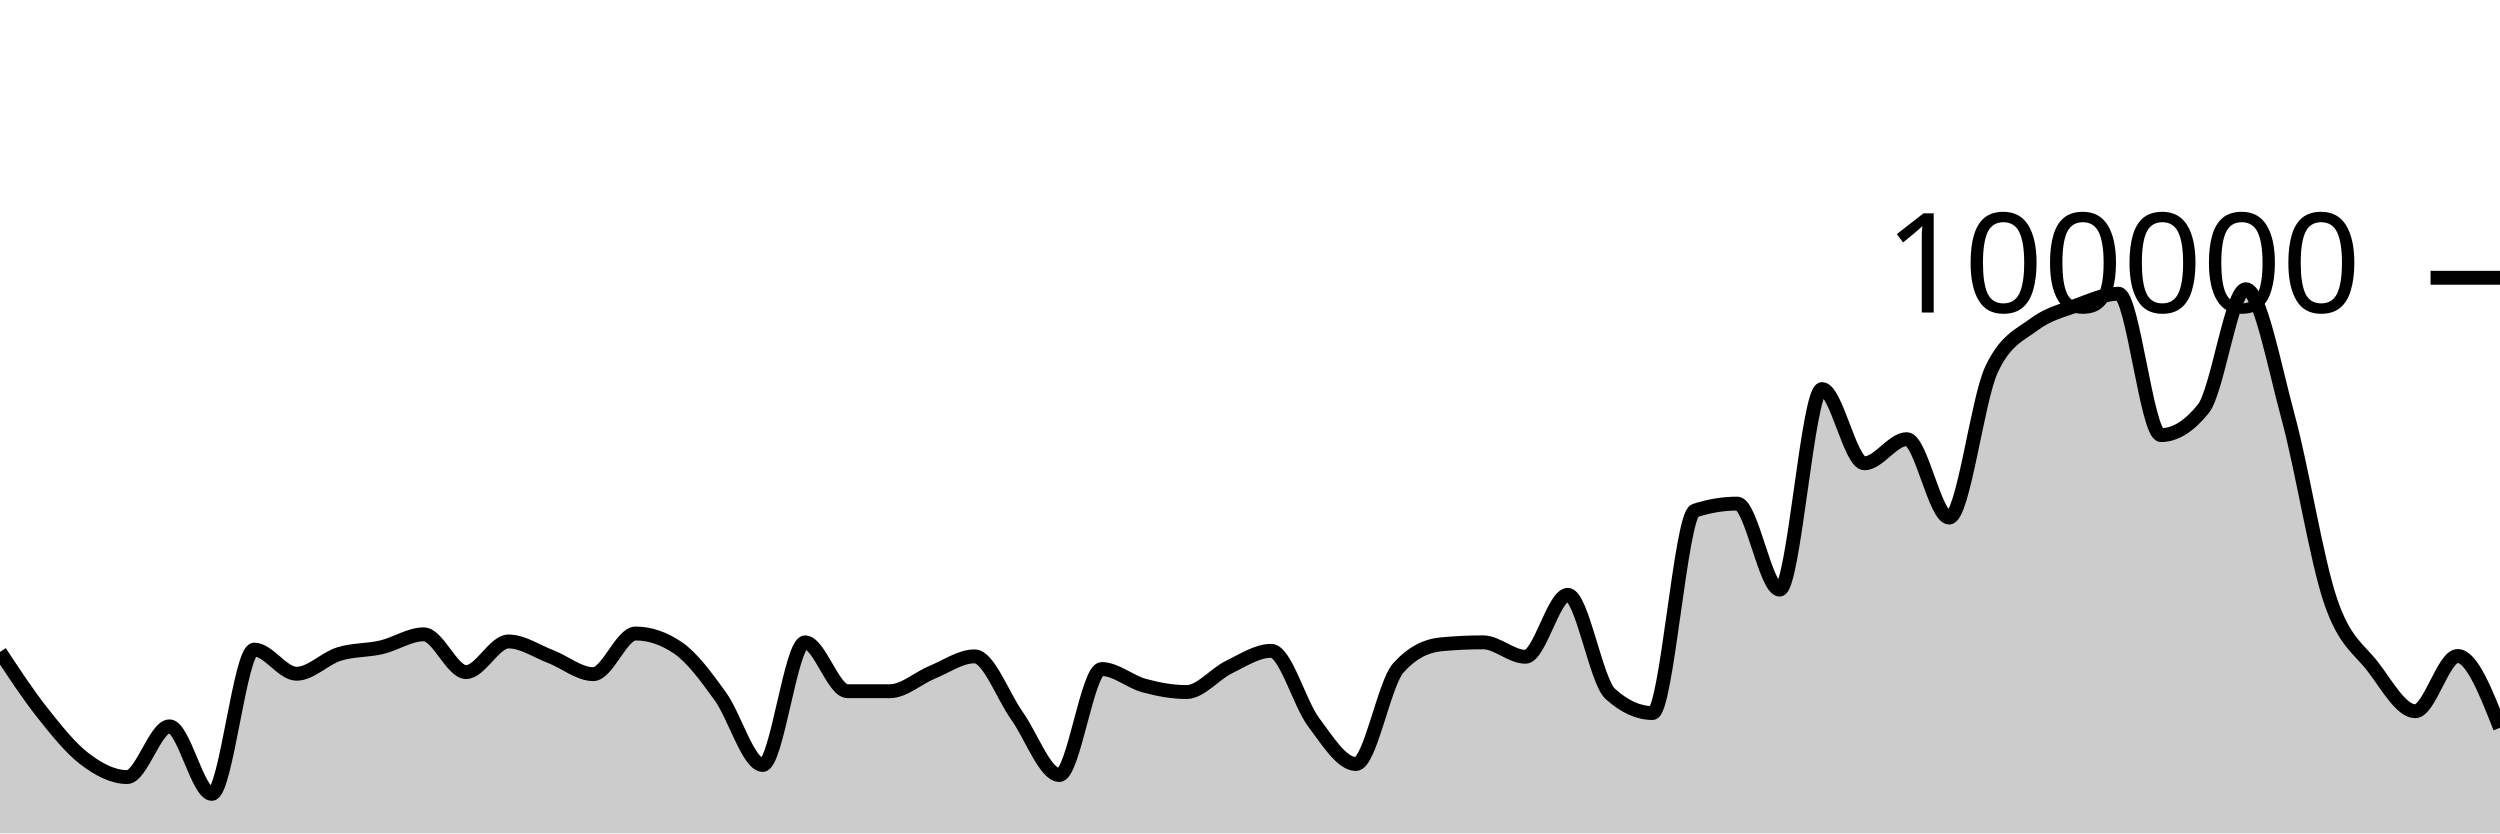
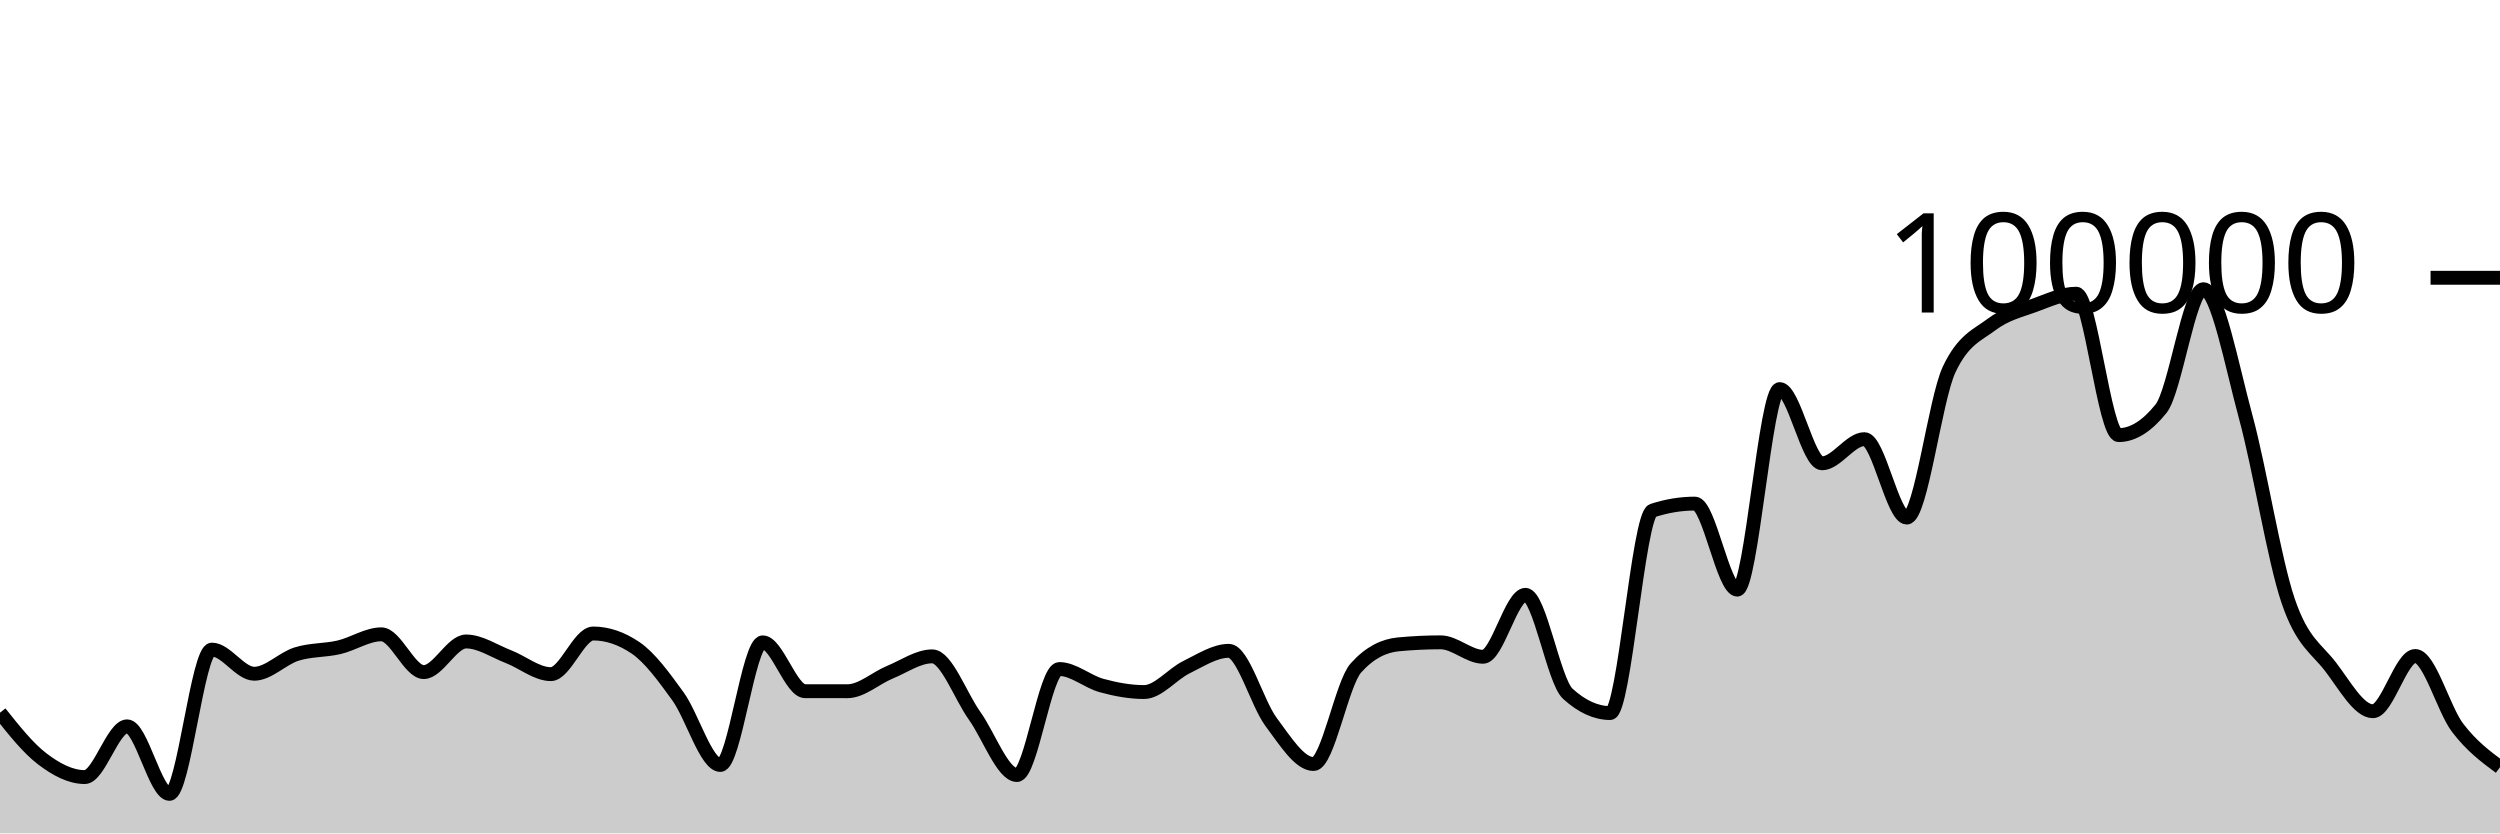
<svg xmlns="http://www.w3.org/2000/svg" viewBox="0 0 180 60">
  <g transform="translate(0,20)">
-     <path class="area" fill="rgba(0, 0, 0, 0.2)" d="M0,26.938C1.017,28.484,2.034,30.031,3.051,31.315C4.068,32.6,5.085,33.872,6.102,34.645C7.119,35.417,8.136,35.949,9.153,35.949C10.169,35.949,11.186,32.297,12.203,32.297C13.22,32.297,14.237,37.159,15.254,37.159C16.271,37.159,17.288,26.771,18.305,26.771C19.322,26.771,20.339,28.51,21.356,28.51C22.373,28.51,23.39,27.409,24.407,27.092C25.424,26.774,26.441,26.843,27.458,26.606C28.475,26.37,29.492,25.671,30.508,25.671C31.525,25.671,32.542,28.391,33.559,28.391C34.576,28.391,35.593,26.186,36.61,26.186C37.627,26.186,38.644,26.888,39.661,27.28C40.678,27.673,41.695,28.538,42.712,28.538C43.729,28.538,44.746,25.612,45.763,25.612C46.78,25.612,47.797,25.957,48.814,26.646C49.831,27.336,50.847,28.733,51.864,30.138C52.881,31.543,53.898,35.077,54.915,35.077C55.932,35.077,56.949,26.25,57.966,26.25C58.983,26.25,60,29.764,61.017,29.766C62.034,29.767,63.051,29.768,64.068,29.768C65.085,29.768,66.102,28.821,67.119,28.402C68.136,27.984,69.153,27.258,70.169,27.258C71.186,27.258,72.203,30.109,73.22,31.533C74.237,32.957,75.254,35.801,76.271,35.801C77.288,35.801,78.305,28.17,79.322,28.17C80.339,28.17,81.356,29.084,82.373,29.36C83.39,29.636,84.407,29.827,85.424,29.827C86.441,29.827,87.458,28.531,88.475,28.036C89.492,27.542,90.508,26.86,91.525,26.86C92.542,26.86,93.559,30.633,94.576,31.991C95.593,33.35,96.61,35.01,97.627,35.01C98.644,35.01,99.661,29.22,100.678,28.09C101.695,26.959,102.712,26.492,103.729,26.394C104.746,26.297,105.763,26.248,106.78,26.248C107.797,26.248,108.814,27.288,109.831,27.288C110.847,27.288,111.864,22.828,112.881,22.828C113.898,22.828,114.915,29.025,115.932,29.95C116.949,30.876,117.966,31.339,118.983,31.339C120,31.339,121.017,17.096,122.034,16.762C123.051,16.427,124.068,16.26,125.085,16.26C126.102,16.26,127.119,22.452,128.136,22.452C129.153,22.452,130.169,8.014,131.186,8.014C132.203,8.014,133.22,13.358,134.237,13.358C135.254,13.358,136.271,11.619,137.288,11.619C138.305,11.619,139.322,17.265,140.339,17.265C141.356,17.265,142.373,8.756,143.39,6.6C144.407,4.444,145.424,4.133,146.441,3.366C147.458,2.599,148.475,2.367,149.492,1.997C150.508,1.627,151.525,1.147,152.542,1.147C153.559,1.147,154.576,11.328,155.593,11.328C156.61,11.328,157.627,10.694,158.644,9.426C159.661,8.159,160.678,0.823,161.695,0.823C162.712,0.823,163.729,6.294,164.746,10.033C165.763,13.773,166.78,20.265,167.797,23.261C168.814,26.256,169.831,26.681,170.847,28.005C171.864,29.33,172.881,31.208,173.898,31.208C174.915,31.208,175.932,27.232,176.949,27.232C177.966,27.232,178.983,29.817,180,32.401L180,40C178.983,40,177.966,40,176.949,40C175.932,40,174.915,40,173.898,40C172.881,40,171.864,40,170.847,40C169.831,40,168.814,40,167.797,40C166.78,40,165.763,40,164.746,40C163.729,40,162.712,40,161.695,40C160.678,40,159.661,40,158.644,40C157.627,40,156.61,40,155.593,40C154.576,40,153.559,40,152.542,40C151.525,40,150.508,40,149.492,40C148.475,40,147.458,40,146.441,40C145.424,40,144.407,40,143.39,40C142.373,40,141.356,40,140.339,40C139.322,40,138.305,40,137.288,40C136.271,40,135.254,40,134.237,40C133.22,40,132.203,40,131.186,40C130.169,40,129.153,40,128.136,40C127.119,40,126.102,40,125.085,40C124.068,40,123.051,40,122.034,40C121.017,40,120,40,118.983,40C117.966,40,116.949,40,115.932,40C114.915,40,113.898,40,112.881,40C111.864,40,110.847,40,109.831,40C108.814,40,107.797,40,106.78,40C105.763,40,104.746,40,103.729,40C102.712,40,101.695,40,100.678,40C99.661,40,98.644,40,97.627,40C96.61,40,95.593,40,94.576,40C93.559,40,92.542,40,91.525,40C90.508,40,89.492,40,88.475,40C87.458,40,86.441,40,85.424,40C84.407,40,83.39,40,82.373,40C81.356,40,80.339,40,79.322,40C78.305,40,77.288,40,76.271,40C75.254,40,74.237,40,73.22,40C72.203,40,71.186,40,70.169,40C69.153,40,68.136,40,67.119,40C66.102,40,65.085,40,64.068,40C63.051,40,62.034,40,61.017,40C60,40,58.983,40,57.966,40C56.949,40,55.932,40,54.915,40C53.898,40,52.881,40,51.864,40C50.847,40,49.831,40,48.814,40C47.797,40,46.78,40,45.763,40C44.746,40,43.729,40,42.712,40C41.695,40,40.678,40,39.661,40C38.644,40,37.627,40,36.61,40C35.593,40,34.576,40,33.559,40C32.542,40,31.525,40,30.508,40C29.492,40,28.475,40,27.458,40C26.441,40,25.424,40,24.407,40C23.39,40,22.373,40,21.356,40C20.339,40,19.322,40,18.305,40C17.288,40,16.271,40,15.254,40C14.237,40,13.22,40,12.203,40C11.186,40,10.169,40,9.153,40C8.136,40,7.119,40,6.102,40C5.085,40,4.068,40,3.051,40C2.034,40,1.017,40,0,40Z" />
-     <path class="line" stroke="black" fill="none" d="M0,26.938C1.017,28.484,2.034,30.031,3.051,31.315C4.068,32.6,5.085,33.872,6.102,34.645C7.119,35.417,8.136,35.949,9.153,35.949C10.169,35.949,11.186,32.297,12.203,32.297C13.22,32.297,14.237,37.159,15.254,37.159C16.271,37.159,17.288,26.771,18.305,26.771C19.322,26.771,20.339,28.51,21.356,28.51C22.373,28.51,23.39,27.409,24.407,27.092C25.424,26.774,26.441,26.843,27.458,26.606C28.475,26.37,29.492,25.671,30.508,25.671C31.525,25.671,32.542,28.391,33.559,28.391C34.576,28.391,35.593,26.186,36.61,26.186C37.627,26.186,38.644,26.888,39.661,27.28C40.678,27.673,41.695,28.538,42.712,28.538C43.729,28.538,44.746,25.612,45.763,25.612C46.78,25.612,47.797,25.957,48.814,26.646C49.831,27.336,50.847,28.733,51.864,30.138C52.881,31.543,53.898,35.077,54.915,35.077C55.932,35.077,56.949,26.25,57.966,26.25C58.983,26.25,60,29.764,61.017,29.766C62.034,29.767,63.051,29.768,64.068,29.768C65.085,29.768,66.102,28.821,67.119,28.402C68.136,27.984,69.153,27.258,70.169,27.258C71.186,27.258,72.203,30.109,73.22,31.533C74.237,32.957,75.254,35.801,76.271,35.801C77.288,35.801,78.305,28.17,79.322,28.17C80.339,28.17,81.356,29.084,82.373,29.36C83.39,29.636,84.407,29.827,85.424,29.827C86.441,29.827,87.458,28.531,88.475,28.036C89.492,27.542,90.508,26.86,91.525,26.86C92.542,26.86,93.559,30.633,94.576,31.991C95.593,33.35,96.61,35.01,97.627,35.01C98.644,35.01,99.661,29.22,100.678,28.09C101.695,26.959,102.712,26.492,103.729,26.394C104.746,26.297,105.763,26.248,106.78,26.248C107.797,26.248,108.814,27.288,109.831,27.288C110.847,27.288,111.864,22.828,112.881,22.828C113.898,22.828,114.915,29.025,115.932,29.95C116.949,30.876,117.966,31.339,118.983,31.339C120,31.339,121.017,17.096,122.034,16.762C123.051,16.427,124.068,16.26,125.085,16.26C126.102,16.26,127.119,22.452,128.136,22.452C129.153,22.452,130.169,8.014,131.186,8.014C132.203,8.014,133.22,13.358,134.237,13.358C135.254,13.358,136.271,11.619,137.288,11.619C138.305,11.619,139.322,17.265,140.339,17.265C141.356,17.265,142.373,8.756,143.39,6.6C144.407,4.444,145.424,4.133,146.441,3.366C147.458,2.599,148.475,2.367,149.492,1.997C150.508,1.627,151.525,1.147,152.542,1.147C153.559,1.147,154.576,11.328,155.593,11.328C156.61,11.328,157.627,10.694,158.644,9.426C159.661,8.159,160.678,0.823,161.695,0.823C162.712,0.823,163.729,6.294,164.746,10.033C165.763,13.773,166.78,20.265,167.797,23.261C168.814,26.256,169.831,26.681,170.847,28.005C171.864,29.33,172.881,31.208,173.898,31.208C174.915,31.208,175.932,27.232,176.949,27.232C177.966,27.232,178.983,29.817,180,32.401" />
+     <path class="area" fill="rgba(0, 0, 0, 0.2)" d="M0,31.315C1.017,32.594,2.034,33.872,3.051,34.645C4.068,35.417,5.085,35.949,6.102,35.949C7.119,35.949,8.136,32.297,9.153,32.297C10.169,32.297,11.186,37.159,12.203,37.159C13.22,37.159,14.237,26.771,15.254,26.771C16.271,26.771,17.288,28.51,18.305,28.51C19.322,28.51,20.339,27.409,21.356,27.092C22.373,26.774,23.39,26.843,24.407,26.606C25.424,26.37,26.441,25.671,27.458,25.671C28.475,25.671,29.492,28.391,30.508,28.391C31.525,28.391,32.542,26.186,33.559,26.186C34.576,26.186,35.593,26.888,36.61,27.28C37.627,27.673,38.644,28.538,39.661,28.538C40.678,28.538,41.695,25.612,42.712,25.612C43.729,25.612,44.746,25.957,45.763,26.646C46.78,27.336,47.797,28.733,48.814,30.138C49.831,31.543,50.847,35.077,51.864,35.077C52.881,35.077,53.898,26.25,54.915,26.25C55.932,26.25,56.949,29.764,57.966,29.766C58.983,29.767,60,29.768,61.017,29.768C62.034,29.768,63.051,28.821,64.068,28.402C65.085,27.984,66.102,27.258,67.119,27.258C68.136,27.258,69.153,30.109,70.169,31.533C71.186,32.957,72.203,35.801,73.22,35.801C74.237,35.801,75.254,28.17,76.271,28.17C77.288,28.17,78.305,29.084,79.322,29.36C80.339,29.636,81.356,29.827,82.373,29.827C83.39,29.827,84.407,28.531,85.424,28.036C86.441,27.542,87.458,26.86,88.475,26.86C89.492,26.86,90.508,30.633,91.525,31.991C92.542,33.35,93.559,35.01,94.576,35.01C95.593,35.01,96.61,29.22,97.627,28.09C98.644,26.959,99.661,26.492,100.678,26.394C101.695,26.297,102.712,26.248,103.729,26.248C104.746,26.248,105.763,27.288,106.78,27.288C107.797,27.288,108.814,22.828,109.831,22.828C110.847,22.828,111.864,29.025,112.881,29.95C113.898,30.876,114.915,31.339,115.932,31.339C116.949,31.339,117.966,17.096,118.983,16.762C120,16.427,121.017,16.26,122.034,16.26C123.051,16.26,124.068,22.452,125.085,22.452C126.102,22.452,127.119,8.014,128.136,8.014C129.153,8.014,130.169,13.358,131.186,13.358C132.203,13.358,133.22,11.619,134.237,11.619C135.254,11.619,136.271,17.265,137.288,17.265C138.305,17.265,139.322,8.756,140.339,6.6C141.356,4.444,142.373,4.133,143.39,3.366C144.407,2.599,145.424,2.367,146.441,1.997C147.458,1.627,148.475,1.147,149.492,1.147C150.508,1.147,151.525,11.328,152.542,11.328C153.559,11.328,154.576,10.694,155.593,9.426C156.61,8.159,157.627,0.823,158.644,0.823C159.661,0.823,160.678,6.294,161.695,10.033C162.712,13.773,163.729,20.265,164.746,23.261C165.763,26.256,166.78,26.681,167.797,28.005C168.814,29.33,169.831,31.208,170.847,31.208C171.864,31.208,172.881,27.232,173.898,27.232C174.915,27.232,175.932,31.067,176.949,32.401C177.966,33.735,178.983,34.487,180,35.238L180,40C178.983,40,177.966,40,176.949,40C175.932,40,174.915,40,173.898,40C172.881,40,171.864,40,170.847,40C169.831,40,168.814,40,167.797,40C166.78,40,165.763,40,164.746,40C163.729,40,162.712,40,161.695,40C160.678,40,159.661,40,158.644,40C157.627,40,156.61,40,155.593,40C154.576,40,153.559,40,152.542,40C151.525,40,150.508,40,149.492,40C148.475,40,147.458,40,146.441,40C145.424,40,144.407,40,143.39,40C142.373,40,141.356,40,140.339,40C139.322,40,138.305,40,137.288,40C136.271,40,135.254,40,134.237,40C133.22,40,132.203,40,131.186,40C130.169,40,129.153,40,128.136,40C127.119,40,126.102,40,125.085,40C124.068,40,123.051,40,122.034,40C121.017,40,120,40,118.983,40C117.966,40,116.949,40,115.932,40C114.915,40,113.898,40,112.881,40C111.864,40,110.847,40,109.831,40C108.814,40,107.797,40,106.78,40C105.763,40,104.746,40,103.729,40C102.712,40,101.695,40,100.678,40C99.661,40,98.644,40,97.627,40C96.61,40,95.593,40,94.576,40C93.559,40,92.542,40,91.525,40C90.508,40,89.492,40,88.475,40C87.458,40,86.441,40,85.424,40C84.407,40,83.39,40,82.373,40C81.356,40,80.339,40,79.322,40C78.305,40,77.288,40,76.271,40C75.254,40,74.237,40,73.22,40C72.203,40,71.186,40,70.169,40C69.153,40,68.136,40,67.119,40C66.102,40,65.085,40,64.068,40C63.051,40,62.034,40,61.017,40C60,40,58.983,40,57.966,40C56.949,40,55.932,40,54.915,40C53.898,40,52.881,40,51.864,40C50.847,40,49.831,40,48.814,40C47.797,40,46.78,40,45.763,40C44.746,40,43.729,40,42.712,40C41.695,40,40.678,40,39.661,40C38.644,40,37.627,40,36.61,40C35.593,40,34.576,40,33.559,40C32.542,40,31.525,40,30.508,40C29.492,40,28.475,40,27.458,40C26.441,40,25.424,40,24.407,40C23.39,40,22.373,40,21.356,40C20.339,40,19.322,40,18.305,40C17.288,40,16.271,40,15.254,40C14.237,40,13.22,40,12.203,40C11.186,40,10.169,40,9.153,40C8.136,40,7.119,40,6.102,40C5.085,40,4.068,40,3.051,40C2.034,40,1.017,40,0,40Z" />
+     <path class="line" stroke="black" fill="none" d="M0,31.315C1.017,32.594,2.034,33.872,3.051,34.645C4.068,35.417,5.085,35.949,6.102,35.949C7.119,35.949,8.136,32.297,9.153,32.297C10.169,32.297,11.186,37.159,12.203,37.159C13.22,37.159,14.237,26.771,15.254,26.771C16.271,26.771,17.288,28.51,18.305,28.51C19.322,28.51,20.339,27.409,21.356,27.092C22.373,26.774,23.39,26.843,24.407,26.606C25.424,26.37,26.441,25.671,27.458,25.671C28.475,25.671,29.492,28.391,30.508,28.391C31.525,28.391,32.542,26.186,33.559,26.186C34.576,26.186,35.593,26.888,36.61,27.28C37.627,27.673,38.644,28.538,39.661,28.538C40.678,28.538,41.695,25.612,42.712,25.612C43.729,25.612,44.746,25.957,45.763,26.646C46.78,27.336,47.797,28.733,48.814,30.138C49.831,31.543,50.847,35.077,51.864,35.077C52.881,35.077,53.898,26.25,54.915,26.25C55.932,26.25,56.949,29.764,57.966,29.766C58.983,29.767,60,29.768,61.017,29.768C62.034,29.768,63.051,28.821,64.068,28.402C65.085,27.984,66.102,27.258,67.119,27.258C68.136,27.258,69.153,30.109,70.169,31.533C71.186,32.957,72.203,35.801,73.22,35.801C74.237,35.801,75.254,28.17,76.271,28.17C77.288,28.17,78.305,29.084,79.322,29.36C80.339,29.636,81.356,29.827,82.373,29.827C83.39,29.827,84.407,28.531,85.424,28.036C86.441,27.542,87.458,26.86,88.475,26.86C89.492,26.86,90.508,30.633,91.525,31.991C92.542,33.35,93.559,35.01,94.576,35.01C95.593,35.01,96.61,29.22,97.627,28.09C98.644,26.959,99.661,26.492,100.678,26.394C101.695,26.297,102.712,26.248,103.729,26.248C104.746,26.248,105.763,27.288,106.78,27.288C107.797,27.288,108.814,22.828,109.831,22.828C110.847,22.828,111.864,29.025,112.881,29.95C113.898,30.876,114.915,31.339,115.932,31.339C116.949,31.339,117.966,17.096,118.983,16.762C120,16.427,121.017,16.26,122.034,16.26C123.051,16.26,124.068,22.452,125.085,22.452C126.102,22.452,127.119,8.014,128.136,8.014C129.153,8.014,130.169,13.358,131.186,13.358C132.203,13.358,133.22,11.619,134.237,11.619C135.254,11.619,136.271,17.265,137.288,17.265C138.305,17.265,139.322,8.756,140.339,6.6C141.356,4.444,142.373,4.133,143.39,3.366C144.407,2.599,145.424,2.367,146.441,1.997C147.458,1.627,148.475,1.147,149.492,1.147C150.508,1.147,151.525,11.328,152.542,11.328C153.559,11.328,154.576,10.694,155.593,9.426C156.61,8.159,157.627,0.823,158.644,0.823C159.661,0.823,160.678,6.294,161.695,10.033C162.712,13.773,163.729,20.265,164.746,23.261C165.763,26.256,166.78,26.681,167.797,28.005C168.814,29.33,169.831,31.208,170.847,31.208C171.864,31.208,172.881,27.232,173.898,27.232C174.915,27.232,175.932,31.067,176.949,32.401C177.966,33.735,178.983,34.487,180,35.238" />
    <path class="axis-ceiling" stroke-width="1" stroke="black" fill="none" d="M175,0L180,0" />
    <text class="axis-ceiling-label" font-family="sans-serif" text-anchor="end" font-size="10px" x="170" y="2.5">100000</text>
  </g>
</svg>
